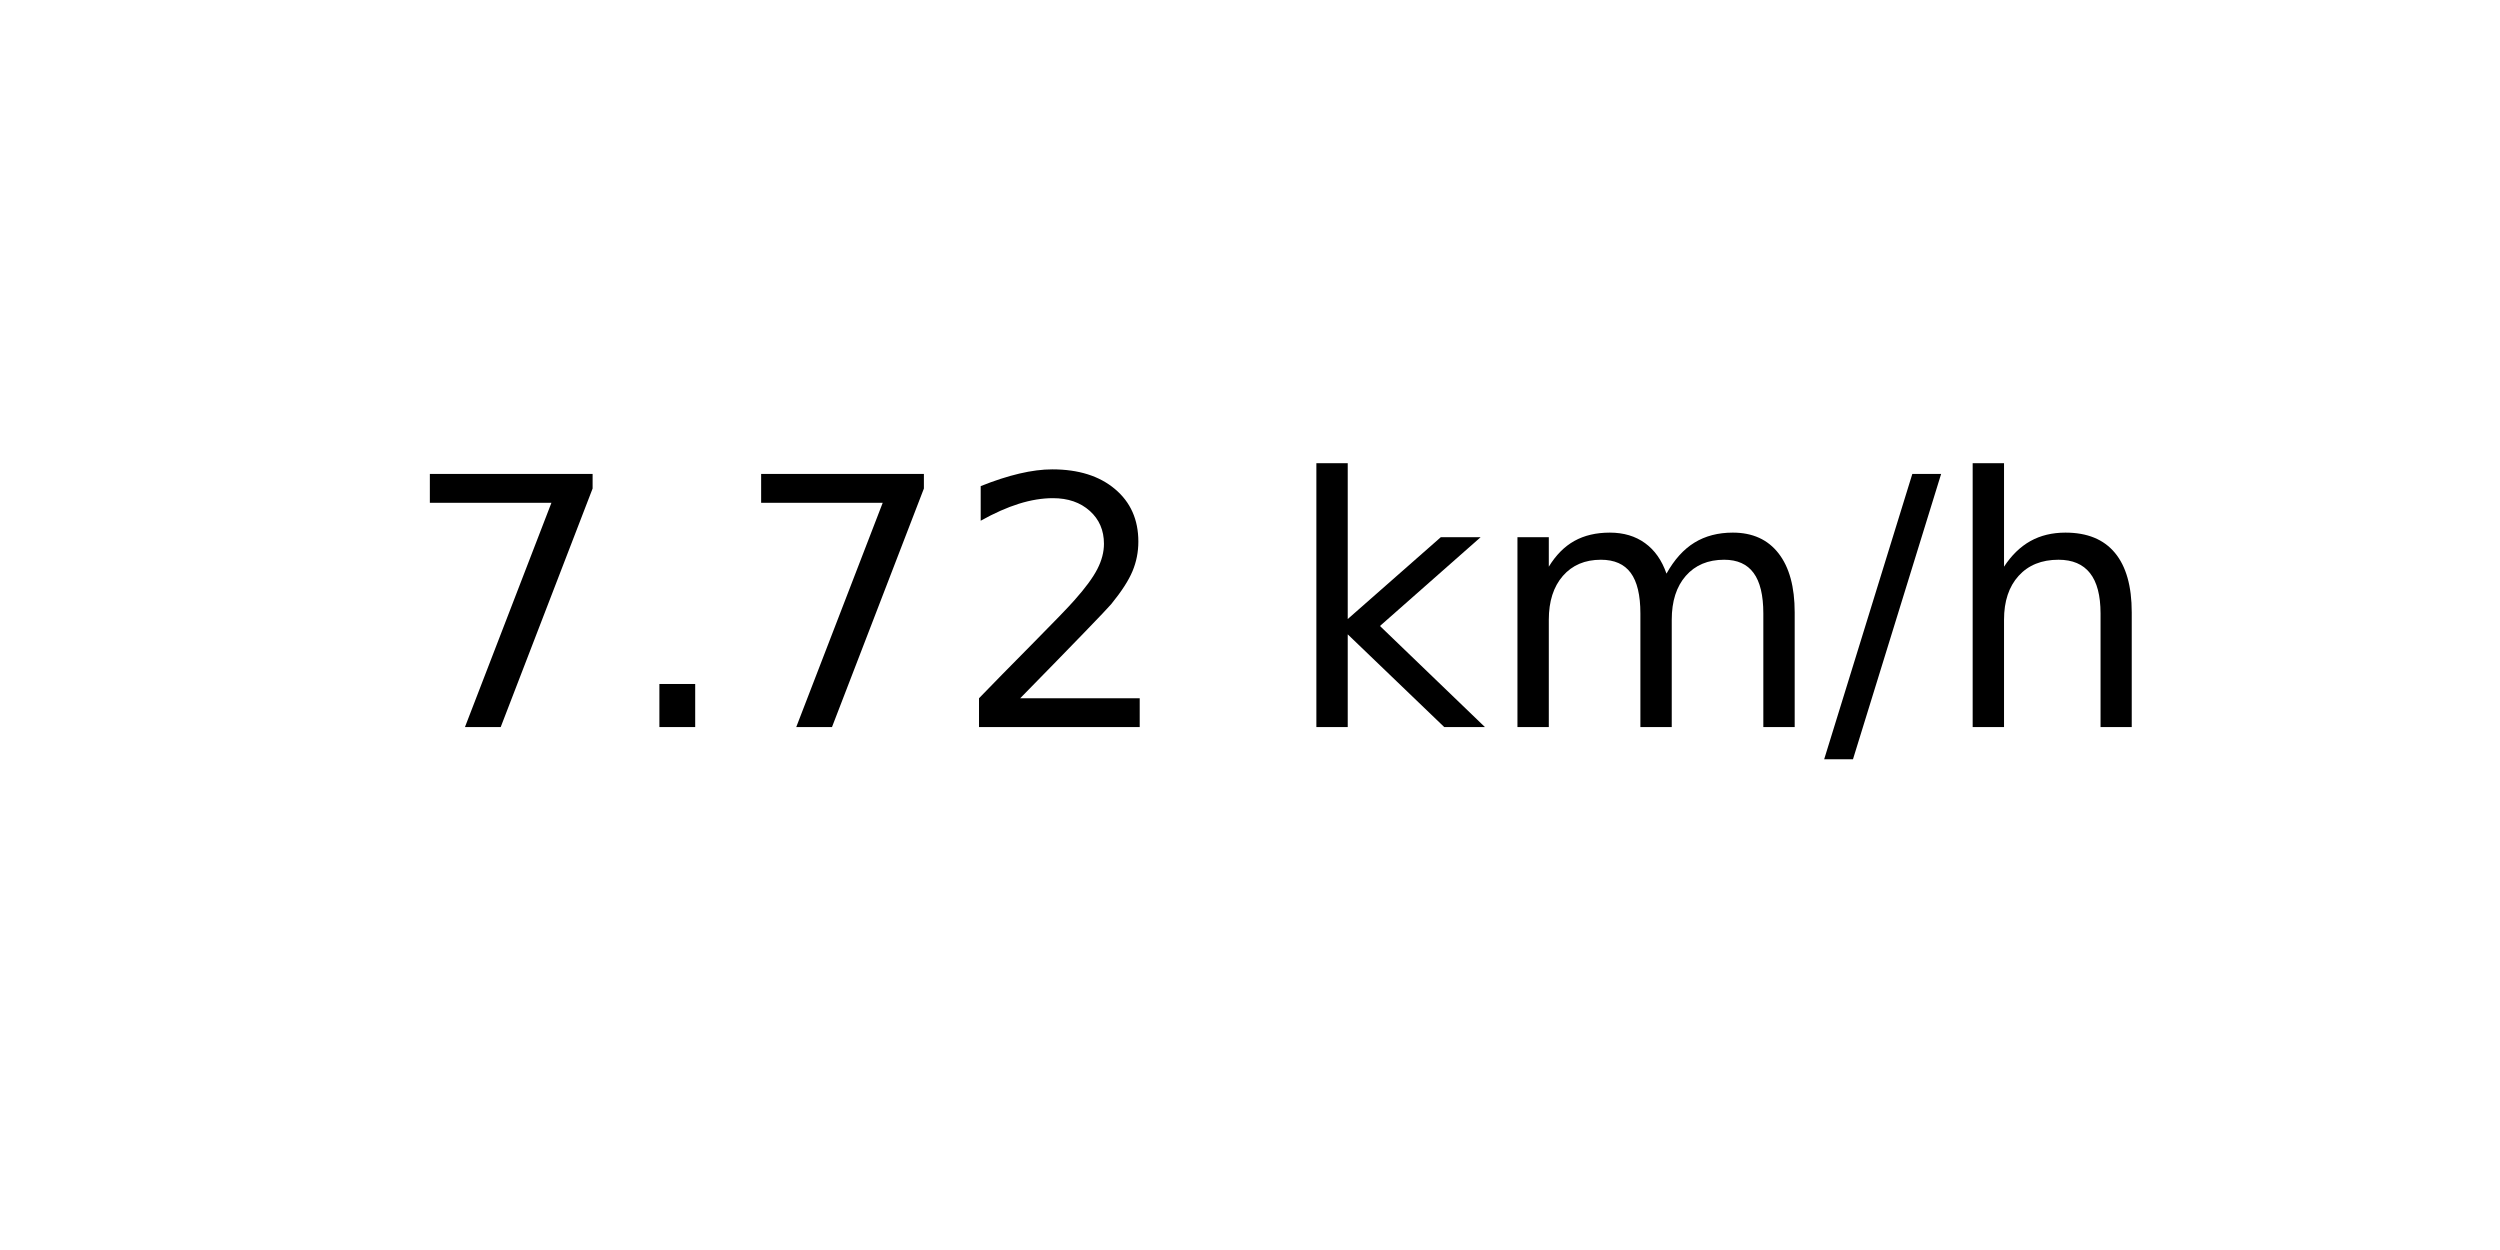
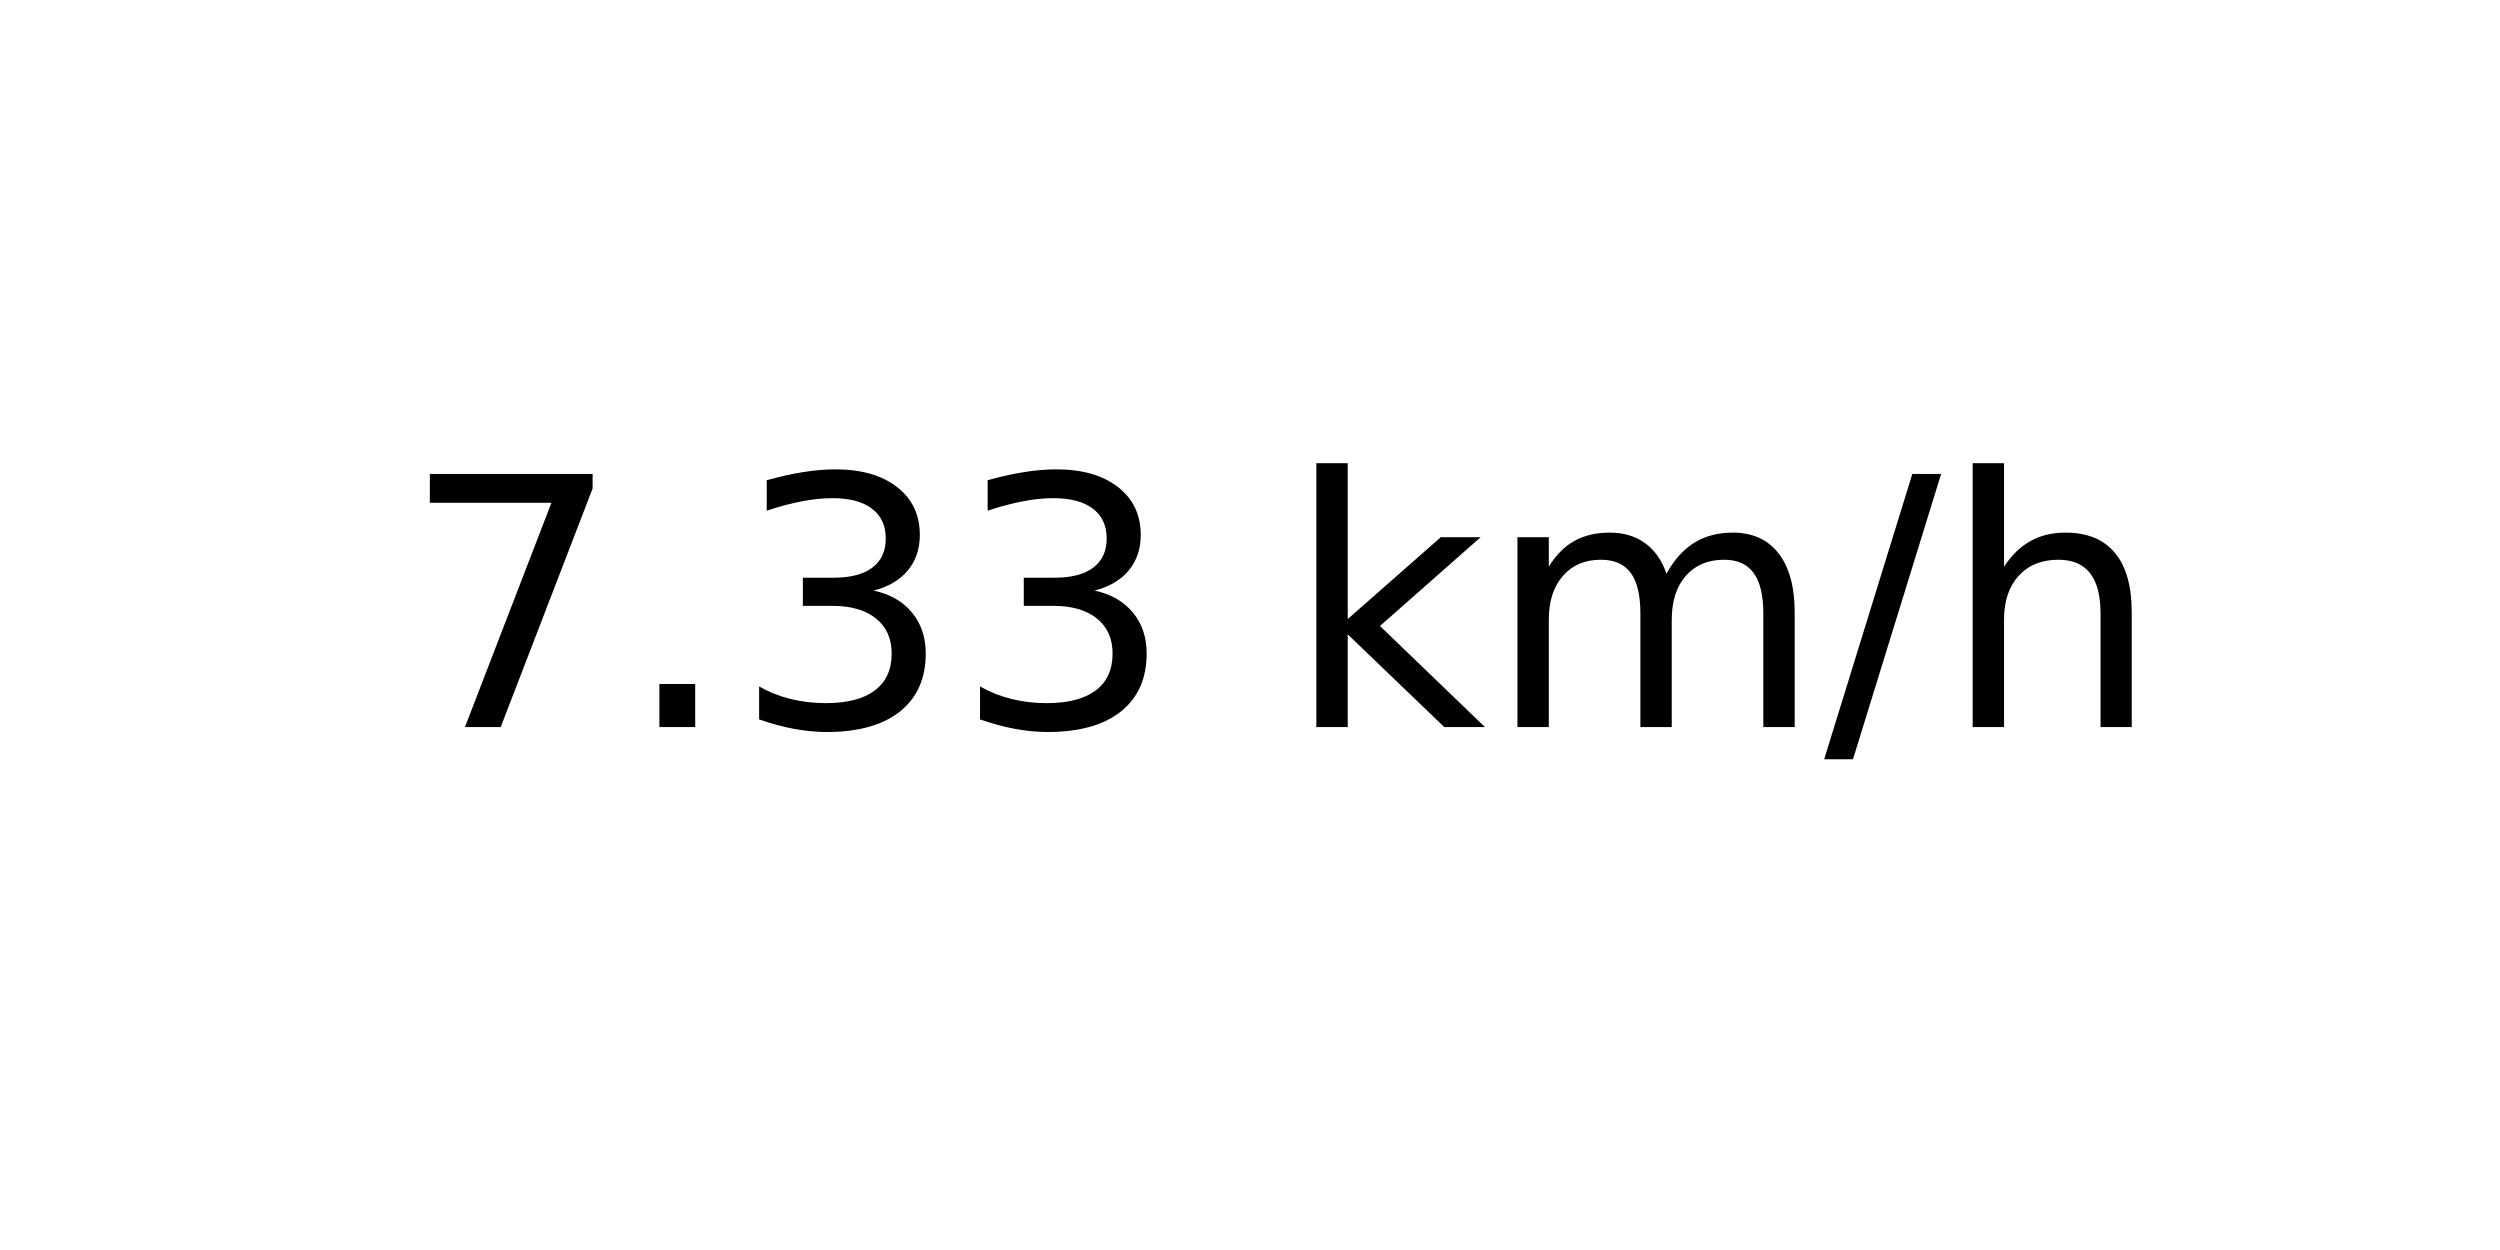
<svg xmlns="http://www.w3.org/2000/svg" xmlns:xlink="http://www.w3.org/1999/xlink" width="72pt" height="36pt" viewBox="0 0 72 36" version="1.1">
  <defs>
    <style type="text/css">*{stroke-linejoin: round; stroke-linecap: butt}</style>
  </defs>
  <g id="figure_1">
    <g id="axes_1">
      <g id="text_1">
        <g transform="translate(11.55937 20.93937) scale(0.1 -0.1)">
          <defs>
            <path id="DejaVuSans-37" d="M 525 4666  L 3525 4666  L 3525 4397  L 1831 0  L 1172 0  L 2766 4134  L 525 4134  L 525 4666  z " transform="scale(0.015625)" />
            <path id="DejaVuSans-2e" d="M 684 794  L 1344 794  L 1344 0  L 684 0  L 684 794  z " transform="scale(0.015625)" />
-             <path id="DejaVuSans-32" d="M 1228 531  L 3431 531  L 3431 0  L 469 0  L 469 531  Q 828 903 1448 1529  Q 2069 2156 2228 2338  Q 2531 2678 2651 2914  Q 2772 3150 2772 3378  Q 2772 3750 2511 3984  Q 2250 4219 1831 4219  Q 1534 4219 1204 4116  Q 875 4013 500 3803  L 500 4441  Q 881 4594 1212 4672  Q 1544 4750 1819 4750  Q 2544 4750 2975 4387  Q 3406 4025 3406 3419  Q 3406 3131 3298 2873  Q 3191 2616 2906 2266  Q 2828 2175 2409 1742  Q 1991 1309 1228 531  z " transform="scale(0.015625)" />
+             <path id="DejaVuSans-33" d="M 2597 2516  Q 3050 2419 3304 2112  Q 3559 1806 3559 1356  Q 3559 666 3084 287  Q 2609 -91 1734 -91  Q 1441 -91 1130 -33  Q 819 25 488 141  L 488 750  Q 750 597 1062 519  Q 1375 441 1716 441  Q 2309 441 2620 675  Q 2931 909 2931 1356  Q 2931 1769 2642 2001  Q 2353 2234 1838 2234  L 1294 2234  L 1294 2753  L 1863 2753  Q 2328 2753 2575 2939  Q 2822 3125 2822 3475  Q 2822 3834 2567 4026  Q 2313 4219 1838 4219  Q 1578 4219 1281 4162  Q 984 4106 628 3988  L 628 4550  Q 988 4650 1302 4700  Q 1616 4750 1894 4750  Q 2613 4750 3031 4423  Q 3450 4097 3450 3541  Q 3450 3153 3228 2886  Q 3006 2619 2597 2516  z " transform="scale(0.015625)" />
            <path id="DejaVuSans-20" transform="scale(0.015625)" />
            <path id="DejaVuSans-6b" d="M 581 4863  L 1159 4863  L 1159 1991  L 2875 3500  L 3609 3500  L 1753 1863  L 3688 0  L 2938 0  L 1159 1709  L 1159 0  L 581 0  L 581 4863  z " transform="scale(0.015625)" />
            <path id="DejaVuSans-6d" d="M 3328 2828  Q 3544 3216 3844 3400  Q 4144 3584 4550 3584  Q 5097 3584 5394 3201  Q 5691 2819 5691 2113  L 5691 0  L 5113 0  L 5113 2094  Q 5113 2597 4934 2840  Q 4756 3084 4391 3084  Q 3944 3084 3684 2787  Q 3425 2491 3425 1978  L 3425 0  L 2847 0  L 2847 2094  Q 2847 2600 2669 2842  Q 2491 3084 2119 3084  Q 1678 3084 1418 2786  Q 1159 2488 1159 1978  L 1159 0  L 581 0  L 581 3500  L 1159 3500  L 1159 2956  Q 1356 3278 1631 3431  Q 1906 3584 2284 3584  Q 2666 3584 2933 3390  Q 3200 3197 3328 2828  z " transform="scale(0.015625)" />
            <path id="DejaVuSans-2f" d="M 1625 4666  L 2156 4666  L 531 -594  L 0 -594  L 1625 4666  z " transform="scale(0.015625)" />
            <path id="DejaVuSans-68" d="M 3513 2113  L 3513 0  L 2938 0  L 2938 2094  Q 2938 2591 2744 2837  Q 2550 3084 2163 3084  Q 1697 3084 1428 2787  Q 1159 2491 1159 1978  L 1159 0  L 581 0  L 581 4863  L 1159 4863  L 1159 2956  Q 1366 3272 1645 3428  Q 1925 3584 2291 3584  Q 2894 3584 3203 3211  Q 3513 2838 3513 2113  z " transform="scale(0.015625)" />
          </defs>
          <use xlink:href="#DejaVuSans-37" />
          <use xlink:href="#DejaVuSans-2e" x="63.623" />
-           <use xlink:href="#DejaVuSans-37" x="95.41" />
-           <use xlink:href="#DejaVuSans-32" x="159.033" />
+           <use xlink:href="#DejaVuSans-33" x="95.41" />
+           <use xlink:href="#DejaVuSans-33" x="159.033" />
          <use xlink:href="#DejaVuSans-20" x="222.656" />
          <use xlink:href="#DejaVuSans-6b" x="254.443" />
          <use xlink:href="#DejaVuSans-6d" x="312.354" />
          <use xlink:href="#DejaVuSans-2f" x="409.766" />
          <use xlink:href="#DejaVuSans-68" x="443.457" />
        </g>
      </g>
    </g>
  </g>
</svg>
